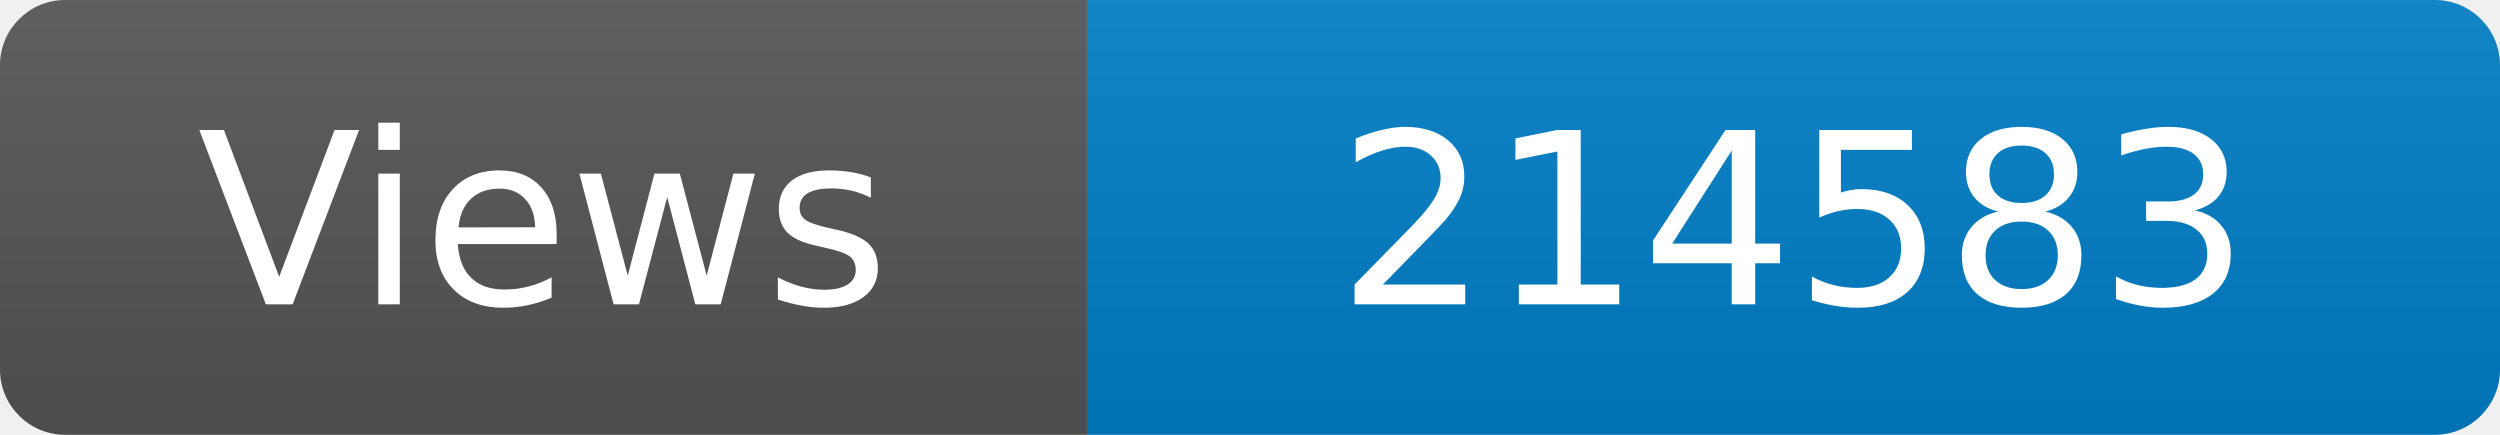
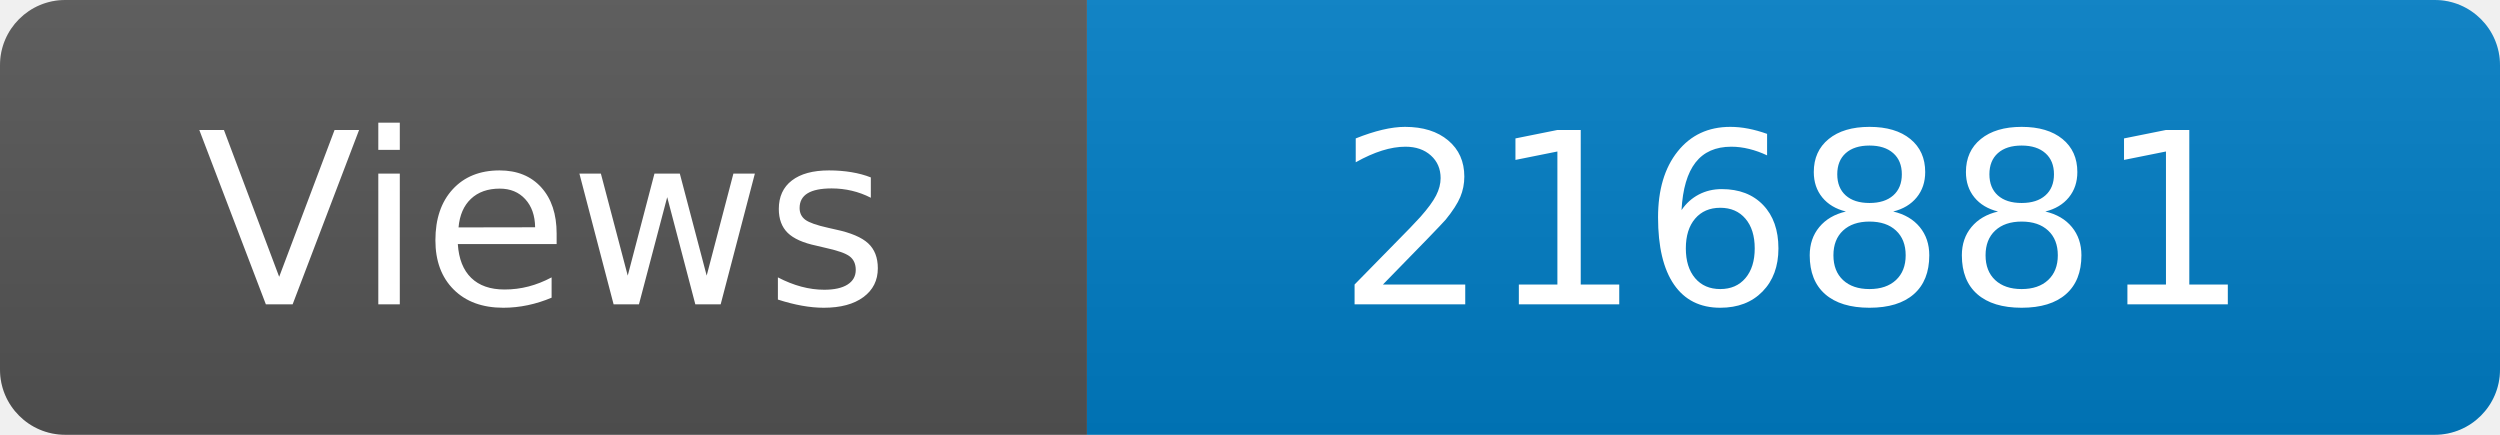
<svg xmlns="http://www.w3.org/2000/svg" width="115" height="20" role="img" aria-label="Maintained?: yes">
  <linearGradient id="s" x2="0" y2="100%">
    <stop offset="0" stop-color="#bbb" stop-opacity=".1" />
    <stop offset="1" stop-opacity=".1" />
  </linearGradient>
  <clipPath id="r">
    <rect width="115" height="20" rx="3" fill="#fff" />
  </clipPath>
  <g clip-path="url(#r)">
    <rect width="50" height="20" fill="#555" />
    <rect x="50" width="160" height="20" fill="#007ec6" />
    <rect width="115" height="20" fill="url(#s)" />
  </g>
  <g fill="#fff" text-anchor="middle" font-family="Verdana,Geneva,DejaVu Sans,sans-serif" font-size="110">
    <text x="250" y="140" transform="scale(.1)" fill="#fff">Views</text>
-     <text x="825" y="140" transform="scale(.1)" fill="#fff">214583</text>
+     <text x="825" y="140" transform="scale(.1)" fill="#fff">216881</text>
  </g>
</svg>
